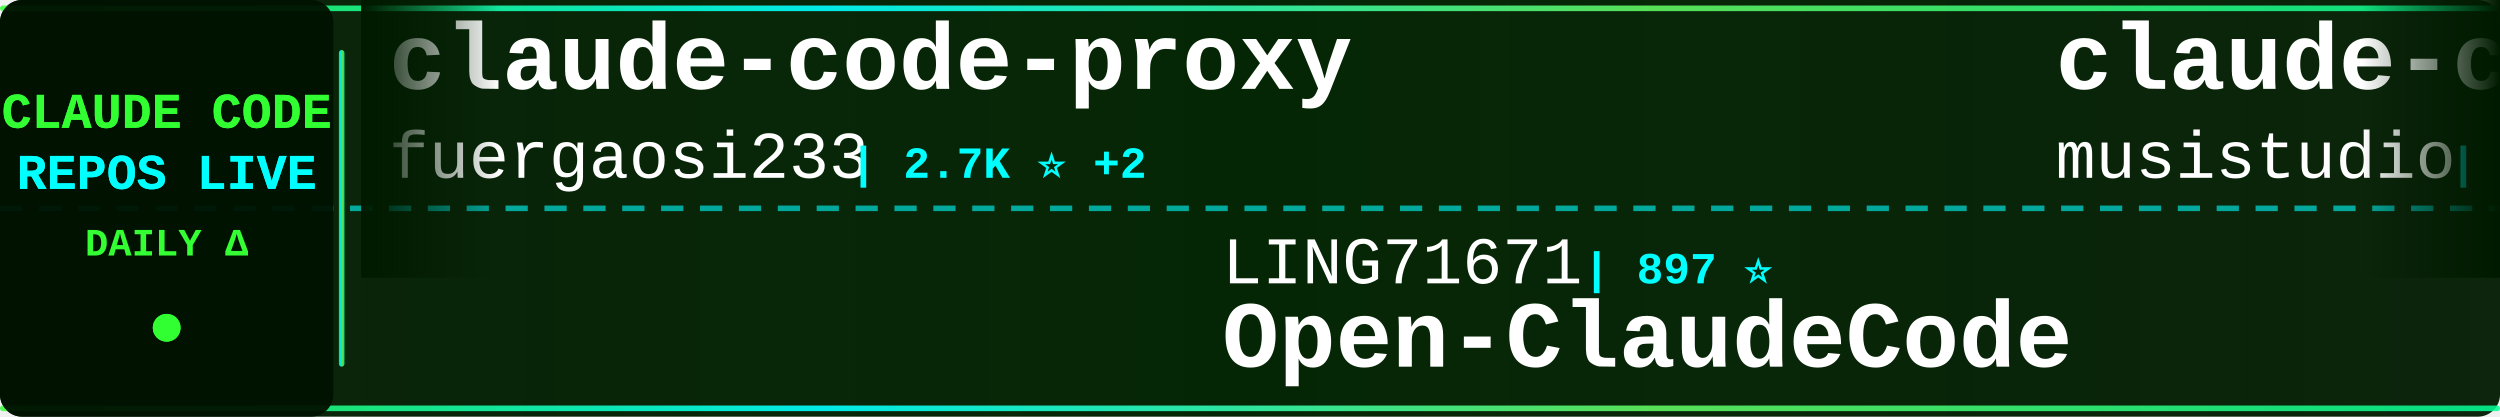
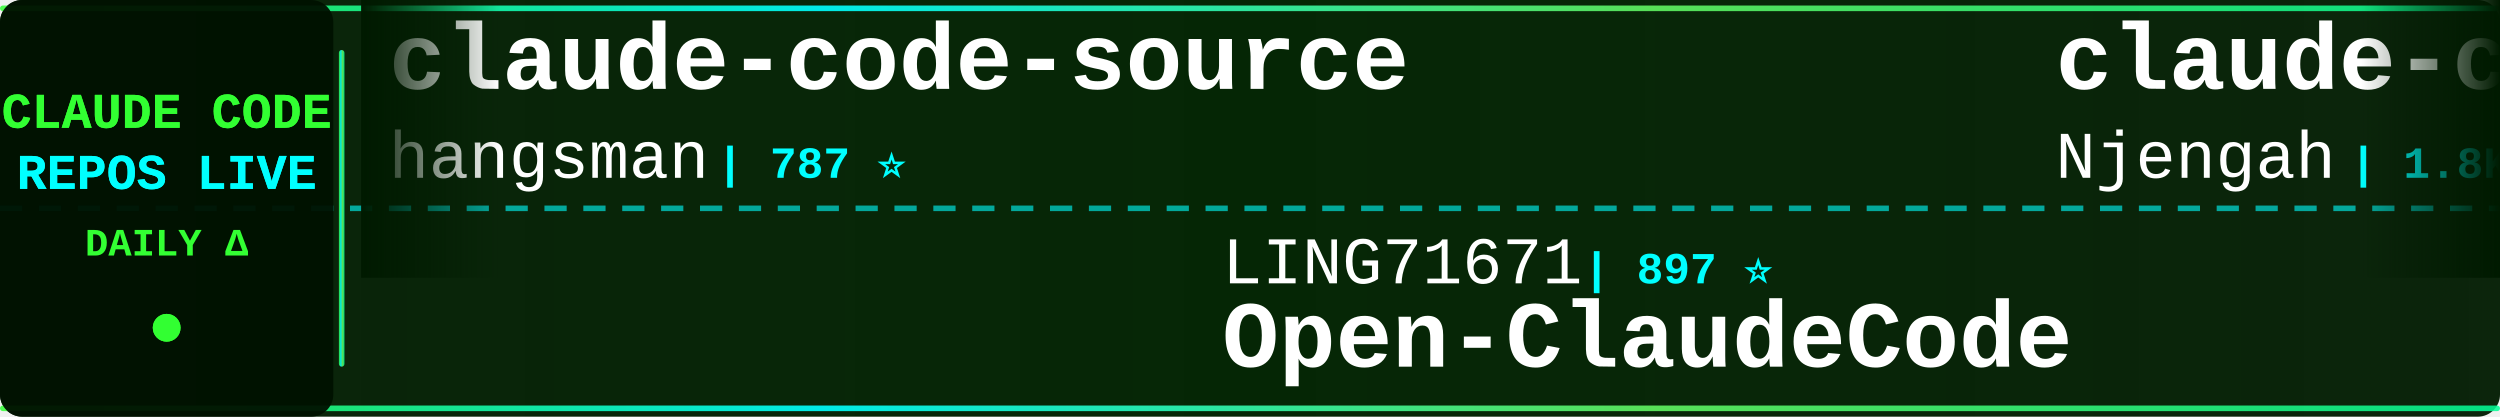
<svg xmlns="http://www.w3.org/2000/svg" width="900" height="150">
  <defs>
    <linearGradient id="tickerBg" x1="0%" y1="0%" x2="100%" y2="0%">
      <stop offset="0%" style="stop-color:#001a00;stop-opacity:0.95" />
      <stop offset="50%" style="stop-color:#002200;stop-opacity:0.98" />
      <stop offset="100%" style="stop-color:#001a00;stop-opacity:0.95" />
    </linearGradient>
    <linearGradient id="borderGrad" x1="0%" y1="0%" x2="100%" y2="0%">
      <stop offset="0%" style="stop-color:#33ff33;stop-opacity:0.85">
        <animate attributeName="stop-opacity" values="0.85;1;0.85" dur="2s" repeatCount="indefinite" />
      </stop>
      <stop offset="33%" style="stop-color:#00ffff;stop-opacity:0.9">
        <animate attributeName="stop-opacity" values="0.9;1;0.9" dur="2.2s" repeatCount="indefinite" />
      </stop>
      <stop offset="66%" style="stop-color:#66ff66;stop-opacity:0.85">
        <animate attributeName="stop-opacity" values="0.85;1;0.85" dur="1.8s" repeatCount="indefinite" />
      </stop>
      <stop offset="100%" style="stop-color:#00ff99;stop-opacity:0.85">
        <animate attributeName="stop-opacity" values="0.85;1;0.85" dur="2s" repeatCount="indefinite" />
      </stop>
    </linearGradient>
    <filter id="textGlow">
      <feGaussianBlur stdDeviation="0.1" result="coloredBlur" />
      <feMerge>
        <feMergeNode in="coloredBlur" />
        <feMergeNode in="SourceGraphic" />
      </feMerge>
    </filter>
    <filter id="metricGlow">
      <feGaussianBlur stdDeviation="0.2" result="coloredBlur" />
      <feMerge>
        <feMergeNode in="coloredBlur" />
        <feMergeNode in="SourceGraphic" />
      </feMerge>
    </filter>
    <linearGradient id="leftFade" x1="0%" y1="0%" x2="100%" y2="0%">
      <stop offset="0%" style="stop-color:#001a00;stop-opacity:1" />
      <stop offset="100%" style="stop-color:#001a00;stop-opacity:0" />
    </linearGradient>
    <linearGradient id="rightFade" x1="0%" y1="0%" x2="100%" y2="0%">
      <stop offset="0%" style="stop-color:#001a00;stop-opacity:0" />
      <stop offset="100%" style="stop-color:#001a00;stop-opacity:1" />
    </linearGradient>
  </defs>
  <rect width="900" height="150" fill="url(#tickerBg)" rx="8" />
  <rect x="0" y="2" width="900" height="2" fill="url(#borderGrad)" rx="1" />
  <rect x="0" y="146" width="900" height="2" fill="url(#borderGrad)" rx="1" />
  <line x1="0" y1="75" x2="900" y2="75" stroke="#00ffff" stroke-width="2" stroke-dasharray="8 6" opacity="0.6" />
  <rect x="0" y="0" width="120" height="150" fill="#001100" opacity="0.95" rx="8" />
  <text x="60" y="46" font-family="'Courier New', monospace" font-size="18" font-weight="bold" fill="#33ff33" text-anchor="middle" filter="url(#textGlow)">
    CLAUDE CODE
  </text>
  <text x="60" y="68" font-family="'Courier New', monospace" font-size="18" font-weight="bold" fill="#00ffff" text-anchor="middle" filter="url(#textGlow)">
    REPOS LIVE
  </text>
  <text x="60" y="92" font-family="'Courier New', monospace" font-size="14" font-weight="bold" fill="#33ff33" text-anchor="middle">
    DAILY Δ
  </text>
  <circle cx="60" cy="118" r="5" fill="#33ff33" filter="url(#metricGlow)">
    <animate attributeName="r" values="4;6;4" dur="1.5s" repeatCount="indefinite" />
    <animate attributeName="opacity" values="0.6;1;0.6" dur="1.5s" repeatCount="indefinite" />
  </circle>
  <rect x="122" y="18" width="2" height="114" fill="url(#borderGrad)" rx="1" />
  <clipPath id="tickerClip">
    <rect x="130" y="0" width="770" height="150" />
  </clipPath>
  <g clip-path="url(#tickerClip)">
    <g id="tickerItems">
      <animateTransform attributeName="transform" attributeType="XML" type="translate" from="0 0" to="-3000 0" dur="54s" repeatCount="indefinite" />
      <g transform="translate(0, 0)">
-         <text x="140" y="32" font-family="'Courier New', monospace" font-size="34" font-weight="bold" fill="#ffffff">claude-code-proxy</text>
-         <text x="140" y="64" font-family="'Courier New', monospace" font-size="24" font-weight="normal" fill="#ffffff" opacity="1.0">fuergaosi233</text>
-         <text x="306" y="64" font-family="'Courier New', monospace" font-size="16" font-weight="bold" fill="#00ffff"> | 2.7K ⭐ +2</text>
+         <text x="140" y="32" font-family="'Courier New', monospace" font-size="34" font-weight="bold" fill="#ffffff">claude-code-source</text>
+         <text x="140" y="64" font-family="'Courier New', monospace" font-size="24" font-weight="normal" fill="#ffffff" opacity="1.0">hangsman</text>
+         <text x="258" y="64" font-family="'Courier New', monospace" font-size="16" font-weight="bold" fill="#00ffff"> | 787 ⭐</text>
      </g>
      <g transform="translate(300, 0)">
        <text x="140" y="102" font-family="'Courier New', monospace" font-size="24" font-weight="normal" fill="#ffffff" opacity="1.0">LING71671</text>
        <text x="270" y="102" font-family="'Courier New', monospace" font-size="16" font-weight="bold" fill="#00ffff"> | 897 ⭐</text>
        <text x="140" y="132" font-family="'Courier New', monospace" font-size="34" font-weight="bold" fill="#ffffff">Open-ClaudeCode</text>
      </g>
      <g transform="translate(600, 0)">
-         <text x="140" y="32" font-family="'Courier New', monospace" font-size="34" font-weight="bold" fill="#ffffff">claude-code-router</text>
-         <text x="140" y="64" font-family="'Courier New', monospace" font-size="24" font-weight="normal" fill="#ffffff" opacity="1.0">musistudio</text>
-         <text x="282" y="64" font-family="'Courier New', monospace" font-size="16" font-weight="bold" fill="#00ffff"> | 35.2K ⭐ +46</text>
+         <text x="140" y="32" font-family="'Courier New', monospace" font-size="34" font-weight="bold" fill="#ffffff">claude-code-cheat-sheet</text>
+         <text x="140" y="64" font-family="'Courier New', monospace" font-size="24" font-weight="normal" fill="#ffffff" opacity="1.0">Njengah</text>
+         <text x="246" y="64" font-family="'Courier New', monospace" font-size="16" font-weight="bold" fill="#00ffff"> | 1.8K ⭐ +3</text>
      </g>
      <g transform="translate(900, 0)">
-         <text x="140" y="102" font-family="'Courier New', monospace" font-size="24" font-weight="normal" fill="#ffffff" opacity="1.0">router-for-me</text>
-         <text x="318" y="102" font-family="'Courier New', monospace" font-size="16" font-weight="bold" fill="#00ffff"> | 38.1K ⭐ +82</text>
-         <text x="140" y="132" font-family="'Courier New', monospace" font-size="34" font-weight="bold" fill="#ffffff">CLIProxyAPI</text>
+         <text x="140" y="102" font-family="'Courier New', monospace" font-size="24" font-weight="normal" fill="#ffffff" opacity="1.0">repowise-dev</text>
+         <text x="306" y="102" font-family="'Courier New', monospace" font-size="16" font-weight="bold" fill="#00ffff"> | 1.1K ⭐</text>
+         <text x="140" y="132" font-family="'Courier New', monospace" font-size="34" font-weight="bold" fill="#ffffff">claude-code-prompts</text>
      </g>
      <g transform="translate(1200, 0)">
-         <text x="140" y="32" font-family="'Courier New', monospace" font-size="34" font-weight="bold" fill="#ffffff">claude-code-security-rev...</text>
-         <text x="140" y="64" font-family="'Courier New', monospace" font-size="24" font-weight="normal" fill="#ffffff" opacity="1.0">anthropics</text>
-         <text x="282" y="64" font-family="'Courier New', monospace" font-size="16" font-weight="bold" fill="#00ffff"> | 5.3K ⭐ +7</text>
+         <text x="140" y="32" font-family="'Courier New', monospace" font-size="34" font-weight="bold" fill="#ffffff">claude-code-guide</text>
+         <text x="140" y="64" font-family="'Courier New', monospace" font-size="24" font-weight="normal" fill="#ffffff" opacity="1.0">zebbern</text>
+         <text x="246" y="64" font-family="'Courier New', monospace" font-size="16" font-weight="bold" fill="#00ffff"> | 4.3K ⭐ +5</text>
      </g>
      <g transform="translate(1500, 0)">
-         <text x="140" y="102" font-family="'Courier New', monospace" font-size="24" font-weight="normal" fill="#ffffff" opacity="1.0">rohitg00</text>
-         <text x="258" y="102" font-family="'Courier New', monospace" font-size="16" font-weight="bold" fill="#00ffff"> | 2.1K ⭐ +17</text>
-         <text x="140" y="132" font-family="'Courier New', monospace" font-size="34" font-weight="bold" fill="#ffffff">awesome-claude-code-tool...</text>
+         <text x="140" y="102" font-family="'Courier New', monospace" font-size="24" font-weight="normal" fill="#ffffff" opacity="1.0">jeremylongshore</text>
+         <text x="342" y="102" font-family="'Courier New', monospace" font-size="16" font-weight="bold" fill="#00ffff"> | 2.4K ⭐ +6</text>
+         <text x="140" y="132" font-family="'Courier New', monospace" font-size="34" font-weight="bold" fill="#ffffff">claude-code-plugins-plus...</text>
      </g>
      <g transform="translate(1800, 0)">
-         <text x="140" y="32" font-family="'Courier New', monospace" font-size="34" font-weight="bold" fill="#ffffff">claude-code-proxy</text>
-         <text x="140" y="64" font-family="'Courier New', monospace" font-size="24" font-weight="normal" fill="#ffffff" opacity="1.0">1rgs</text>
-         <text x="210" y="64" font-family="'Courier New', monospace" font-size="16" font-weight="bold" fill="#00ffff"> | 3.6K ⭐ +1</text>
+         <text x="140" y="32" font-family="'Courier New', monospace" font-size="34" font-weight="bold" fill="#ffffff">Claude-Code-Usage-Monito...</text>
+         <text x="140" y="64" font-family="'Courier New', monospace" font-size="24" font-weight="normal" fill="#ffffff" opacity="1.0">Maciek-roboblog</text>
+         <text x="342" y="64" font-family="'Courier New', monospace" font-size="16" font-weight="bold" fill="#00ffff"> | 8.3K ⭐ +7</text>
      </g>
      <g transform="translate(2100, 0)">
-         <text x="140" y="102" font-family="'Courier New', monospace" font-size="24" font-weight="normal" fill="#ffffff" opacity="1.0">luyao618</text>
-         <text x="258" y="102" font-family="'Courier New', monospace" font-size="16" font-weight="bold" fill="#00ffff"> | 1.6K ⭐ +7</text>
-         <text x="140" y="132" font-family="'Courier New', monospace" font-size="34" font-weight="bold" fill="#ffffff">Claude-Code-Source-Study</text>
+         <text x="140" y="102" font-family="'Courier New', monospace" font-size="24" font-weight="normal" fill="#ffffff" opacity="1.0">kodu-ai</text>
+         <text x="246" y="102" font-family="'Courier New', monospace" font-size="16" font-weight="bold" fill="#00ffff"> | 5.3K ⭐</text>
+         <text x="140" y="132" font-family="'Courier New', monospace" font-size="34" font-weight="bold" fill="#ffffff">claude-coder</text>
      </g>
      <g transform="translate(2400, 0)">
-         <text x="140" y="32" font-family="'Courier New', monospace" font-size="34" font-weight="bold" fill="#ffffff">awesome-claude-code-suba...</text>
-         <text x="140" y="64" font-family="'Courier New', monospace" font-size="24" font-weight="normal" fill="#ffffff" opacity="1.0">VoltAgent</text>
-         <text x="270" y="64" font-family="'Courier New', monospace" font-size="16" font-weight="bold" fill="#00ffff"> | 22.3K ⭐ +57</text>
+         <text x="140" y="32" font-family="'Courier New', monospace" font-size="34" font-weight="bold" fill="#ffffff">ralph-claude-code</text>
+         <text x="140" y="64" font-family="'Courier New', monospace" font-size="24" font-weight="normal" fill="#ffffff" opacity="1.0">frankbria</text>
+         <text x="270" y="64" font-family="'Courier New', monospace" font-size="16" font-weight="bold" fill="#00ffff"> | 9.4K ⭐ +13</text>
      </g>
      <g transform="translate(2700, 0)">
-         <text x="140" y="102" font-family="'Courier New', monospace" font-size="24" font-weight="normal" fill="#ffffff" opacity="1.0">Yeachan-Heo</text>
-         <text x="294" y="102" font-family="'Courier New', monospace" font-size="16" font-weight="bold" fill="#00ffff"> | 36.8K ⭐ +63</text>
-         <text x="140" y="132" font-family="'Courier New', monospace" font-size="34" font-weight="bold" fill="#ffffff">oh-my-claudecode</text>
+         <text x="140" y="102" font-family="'Courier New', monospace" font-size="24" font-weight="normal" fill="#ffffff" opacity="1.0">andrew-kramer-inno</text>
+         <text x="378" y="102" font-family="'Courier New', monospace" font-size="16" font-weight="bold" fill="#00ffff"> | 589 ⭐</text>
+         <text x="140" y="132" font-family="'Courier New', monospace" font-size="34" font-weight="bold" fill="#ffffff">claude-code-source-build</text>
      </g>
      <g transform="translate(3000, 0)">
-         <text x="140" y="32" font-family="'Courier New', monospace" font-size="34" font-weight="bold" fill="#ffffff">claude-code-proxy</text>
-         <text x="140" y="64" font-family="'Courier New', monospace" font-size="24" font-weight="normal" fill="#ffffff" opacity="1.0">fuergaosi233</text>
-         <text x="306" y="64" font-family="'Courier New', monospace" font-size="16" font-weight="bold" fill="#00ffff"> | 2.7K ⭐ +2</text>
+         <text x="140" y="32" font-family="'Courier New', monospace" font-size="34" font-weight="bold" fill="#ffffff">claude-code-source</text>
+         <text x="140" y="64" font-family="'Courier New', monospace" font-size="24" font-weight="normal" fill="#ffffff" opacity="1.0">hangsman</text>
+         <text x="258" y="64" font-family="'Courier New', monospace" font-size="16" font-weight="bold" fill="#00ffff"> | 787 ⭐</text>
      </g>
      <g transform="translate(3300, 0)">
        <text x="140" y="102" font-family="'Courier New', monospace" font-size="24" font-weight="normal" fill="#ffffff" opacity="1.0">LING71671</text>
        <text x="270" y="102" font-family="'Courier New', monospace" font-size="16" font-weight="bold" fill="#00ffff"> | 897 ⭐</text>
        <text x="140" y="132" font-family="'Courier New', monospace" font-size="34" font-weight="bold" fill="#ffffff">Open-ClaudeCode</text>
      </g>
      <g transform="translate(3600, 0)">
-         <text x="140" y="32" font-family="'Courier New', monospace" font-size="34" font-weight="bold" fill="#ffffff">claude-code-router</text>
-         <text x="140" y="64" font-family="'Courier New', monospace" font-size="24" font-weight="normal" fill="#ffffff" opacity="1.0">musistudio</text>
-         <text x="282" y="64" font-family="'Courier New', monospace" font-size="16" font-weight="bold" fill="#00ffff"> | 35.2K ⭐ +46</text>
+         <text x="140" y="32" font-family="'Courier New', monospace" font-size="34" font-weight="bold" fill="#ffffff">claude-code-cheat-sheet</text>
+         <text x="140" y="64" font-family="'Courier New', monospace" font-size="24" font-weight="normal" fill="#ffffff" opacity="1.0">Njengah</text>
+         <text x="246" y="64" font-family="'Courier New', monospace" font-size="16" font-weight="bold" fill="#00ffff"> | 1.8K ⭐ +3</text>
      </g>
      <g transform="translate(3900, 0)">
-         <text x="140" y="102" font-family="'Courier New', monospace" font-size="24" font-weight="normal" fill="#ffffff" opacity="1.0">router-for-me</text>
-         <text x="318" y="102" font-family="'Courier New', monospace" font-size="16" font-weight="bold" fill="#00ffff"> | 38.1K ⭐ +82</text>
-         <text x="140" y="132" font-family="'Courier New', monospace" font-size="34" font-weight="bold" fill="#ffffff">CLIProxyAPI</text>
+         <text x="140" y="102" font-family="'Courier New', monospace" font-size="24" font-weight="normal" fill="#ffffff" opacity="1.0">repowise-dev</text>
+         <text x="306" y="102" font-family="'Courier New', monospace" font-size="16" font-weight="bold" fill="#00ffff"> | 1.1K ⭐</text>
+         <text x="140" y="132" font-family="'Courier New', monospace" font-size="34" font-weight="bold" fill="#ffffff">claude-code-prompts</text>
      </g>
    </g>
  </g>
  <rect x="130" y="0" width="50" height="100" fill="url(#leftFade)" />
  <rect x="850" y="0" width="50" height="100" fill="url(#rightFade)" />
</svg>
